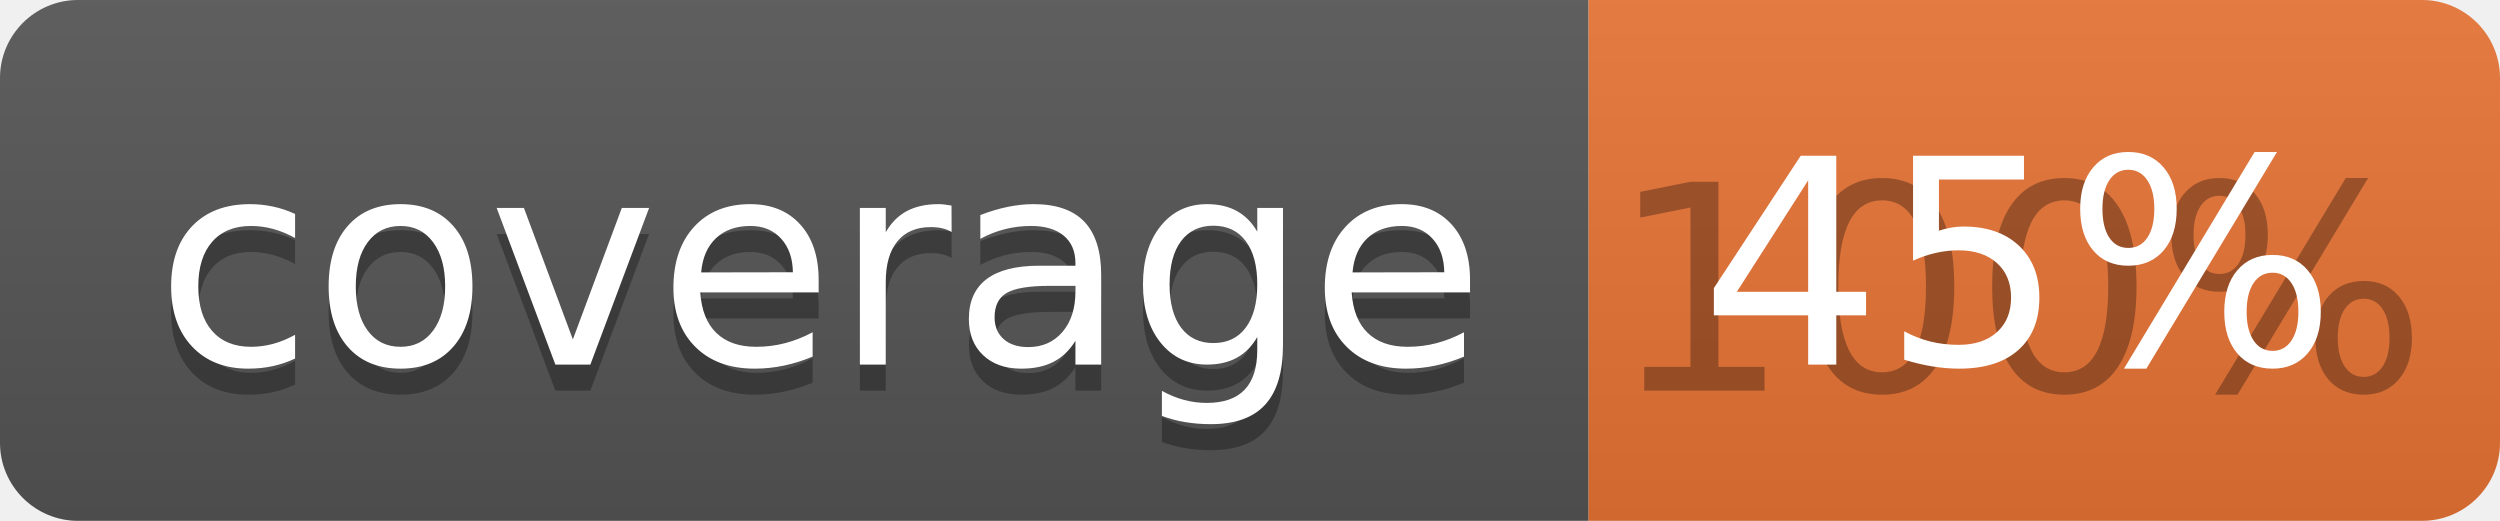
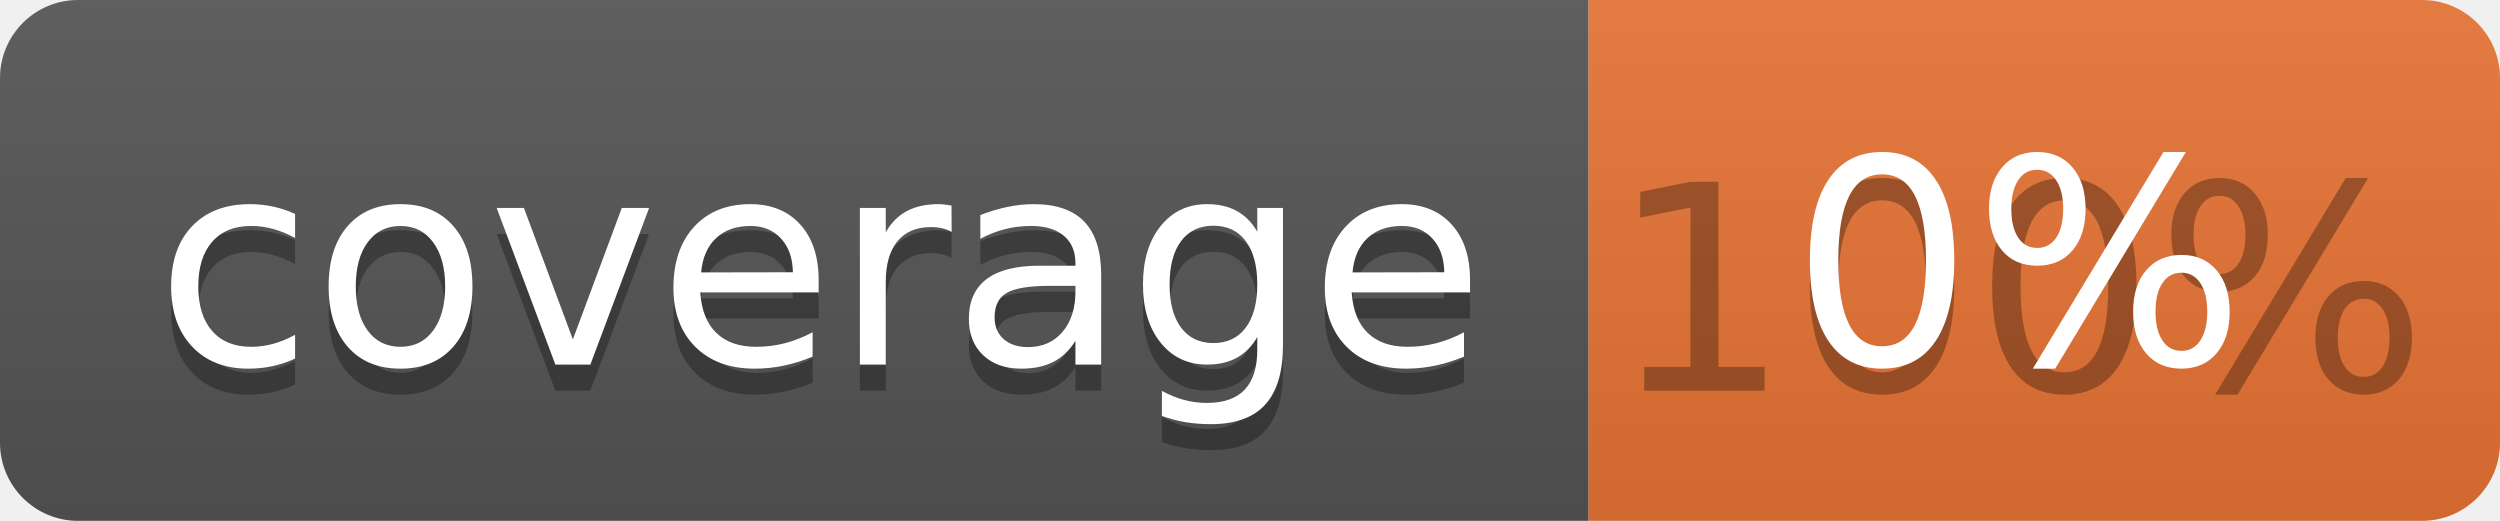
<svg xmlns="http://www.w3.org/2000/svg" width="96" height="20">
  <linearGradient id="b" x2="0" y2="100%">
    <stop offset="0" stop-color="#bbb" stop-opacity=".1" />
    <stop offset="1" stop-opacity=".1" />
  </linearGradient>
  <clipPath id="a">
    <rect width="96" height="20" rx="3" fill="#fff" />
  </clipPath>
  <g clip-path="url(#a)">
    <path fill="#555" d="M0 0h61v20H0z" />
    <path fill="#E87435" d="M61 0h35v20H61z" />
    <path fill="url(#b)" d="M0 0h96v20H0z" />
  </g>
  <g fill="#fff" text-anchor="middle" font-family="DejaVu Sans,Verdana,Geneva,sans-serif" font-size="110">
    <text x="315" y="150" fill="#010101" fill-opacity=".3" transform="scale(.1)" textLength="510">coverage</text>
    <text x="315" y="140" transform="scale(.1)" textLength="510">coverage</text>
    <text x="775" y="150" fill="#010101" fill-opacity=".3" transform="scale(.1)" textLength="250">100%</text>
-     <text x="775" y="140" transform="scale(.1)" textLength="250">45%</text>
+     <text x="775" y="140" transform="scale(.1)" textLength="250">0%</text>
  </g>
</svg>
